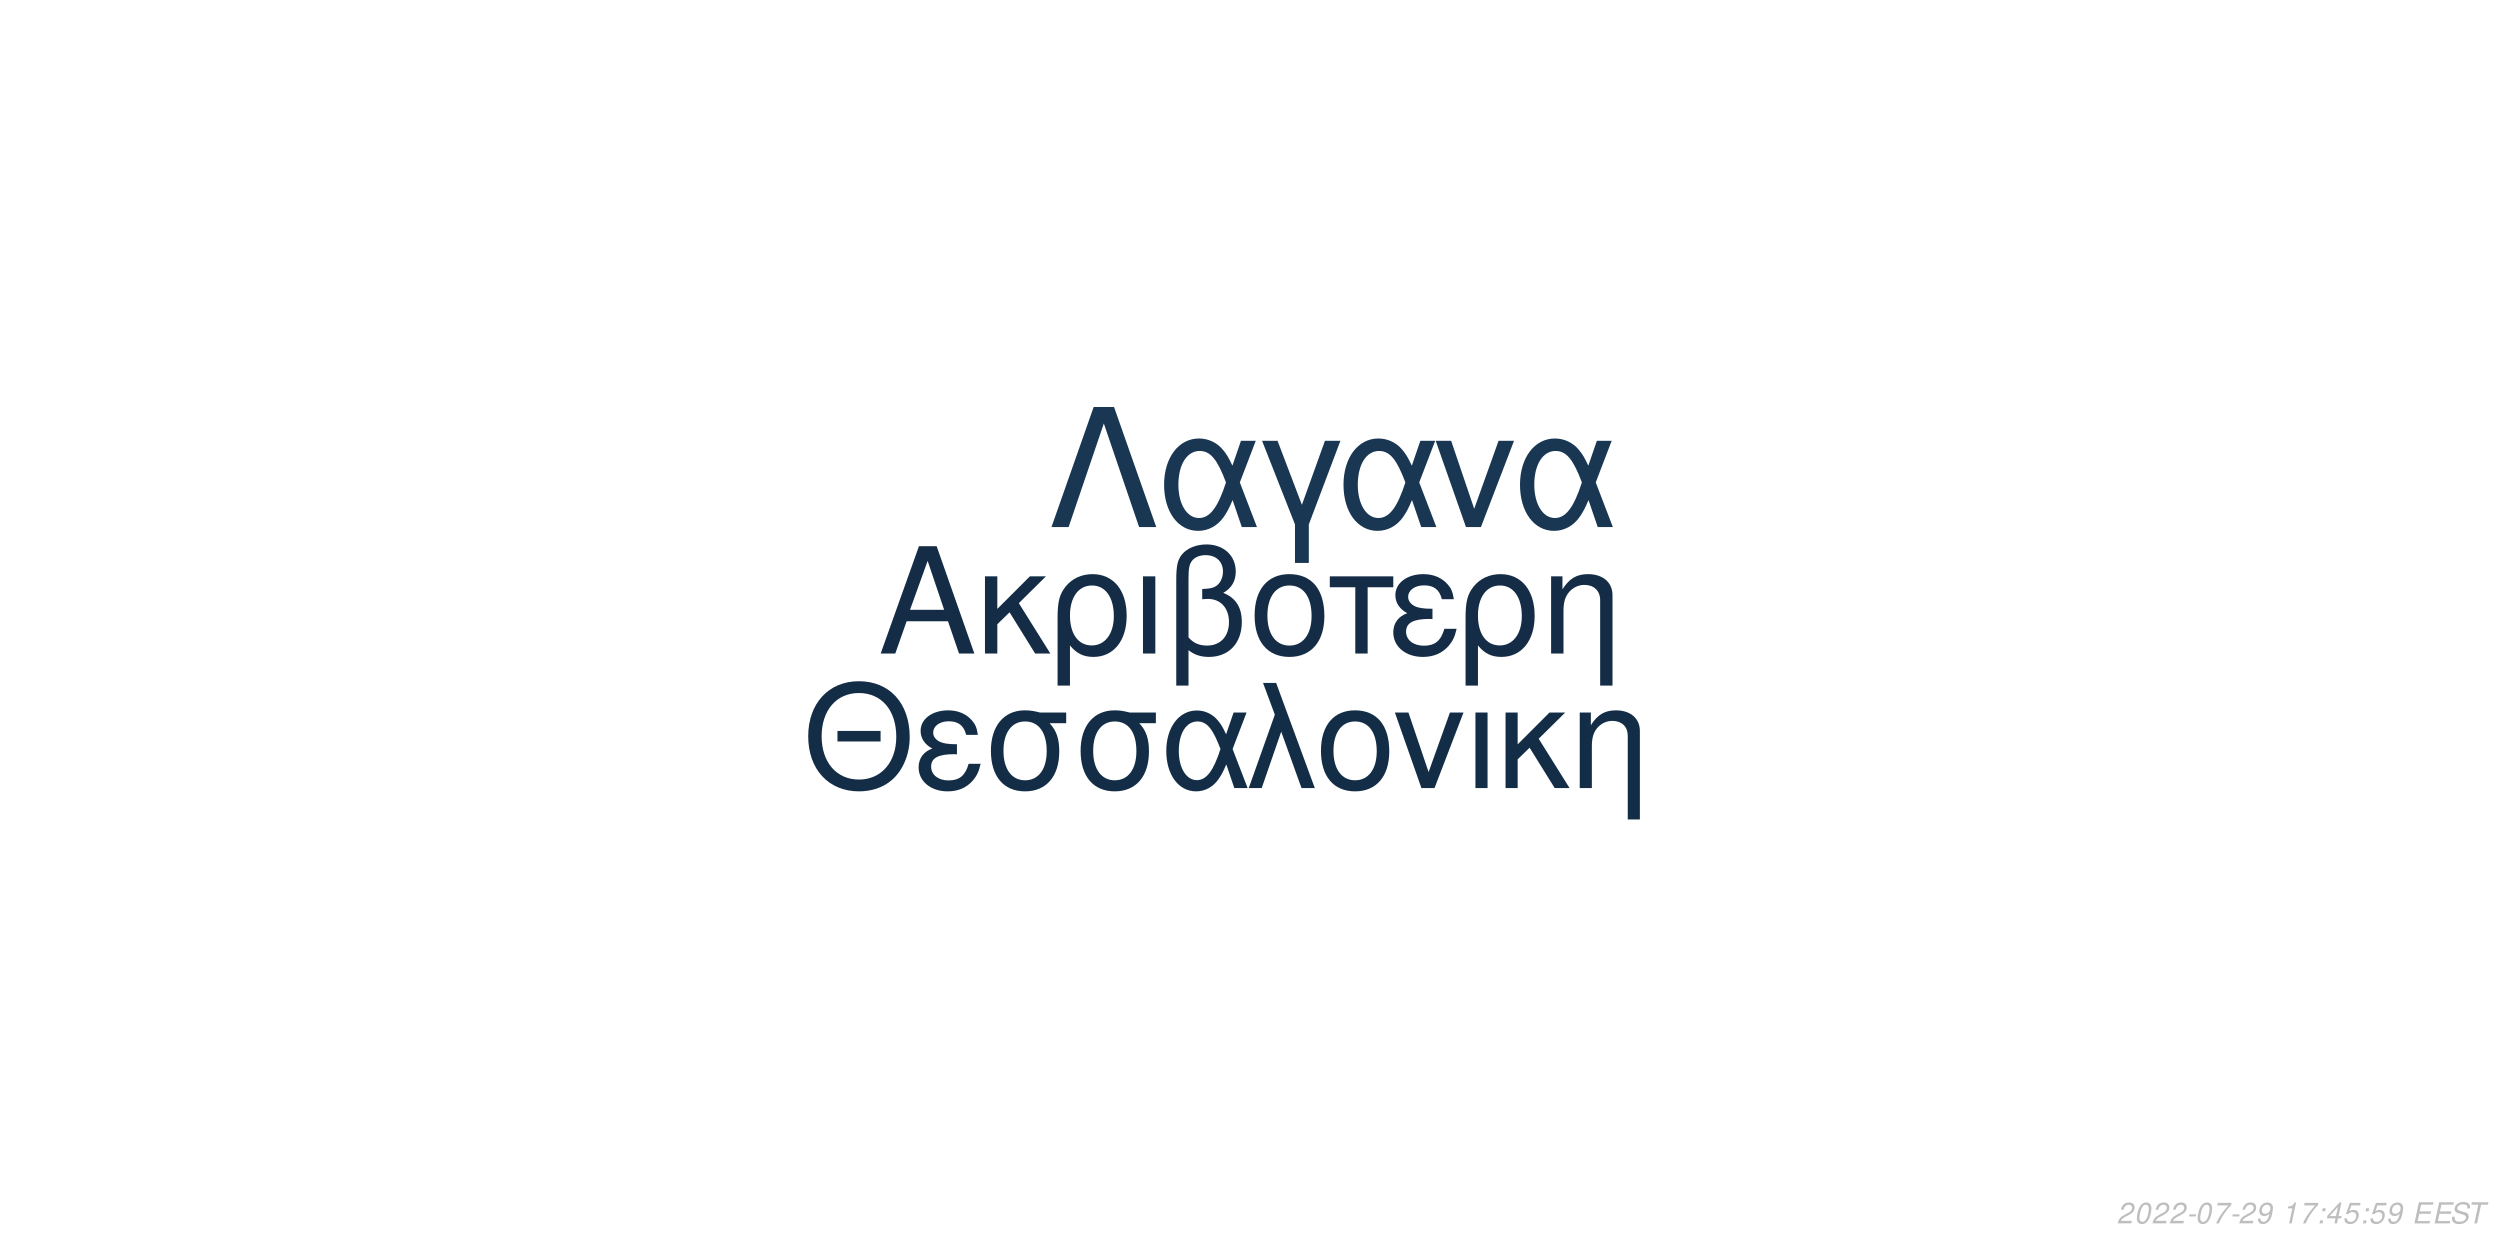
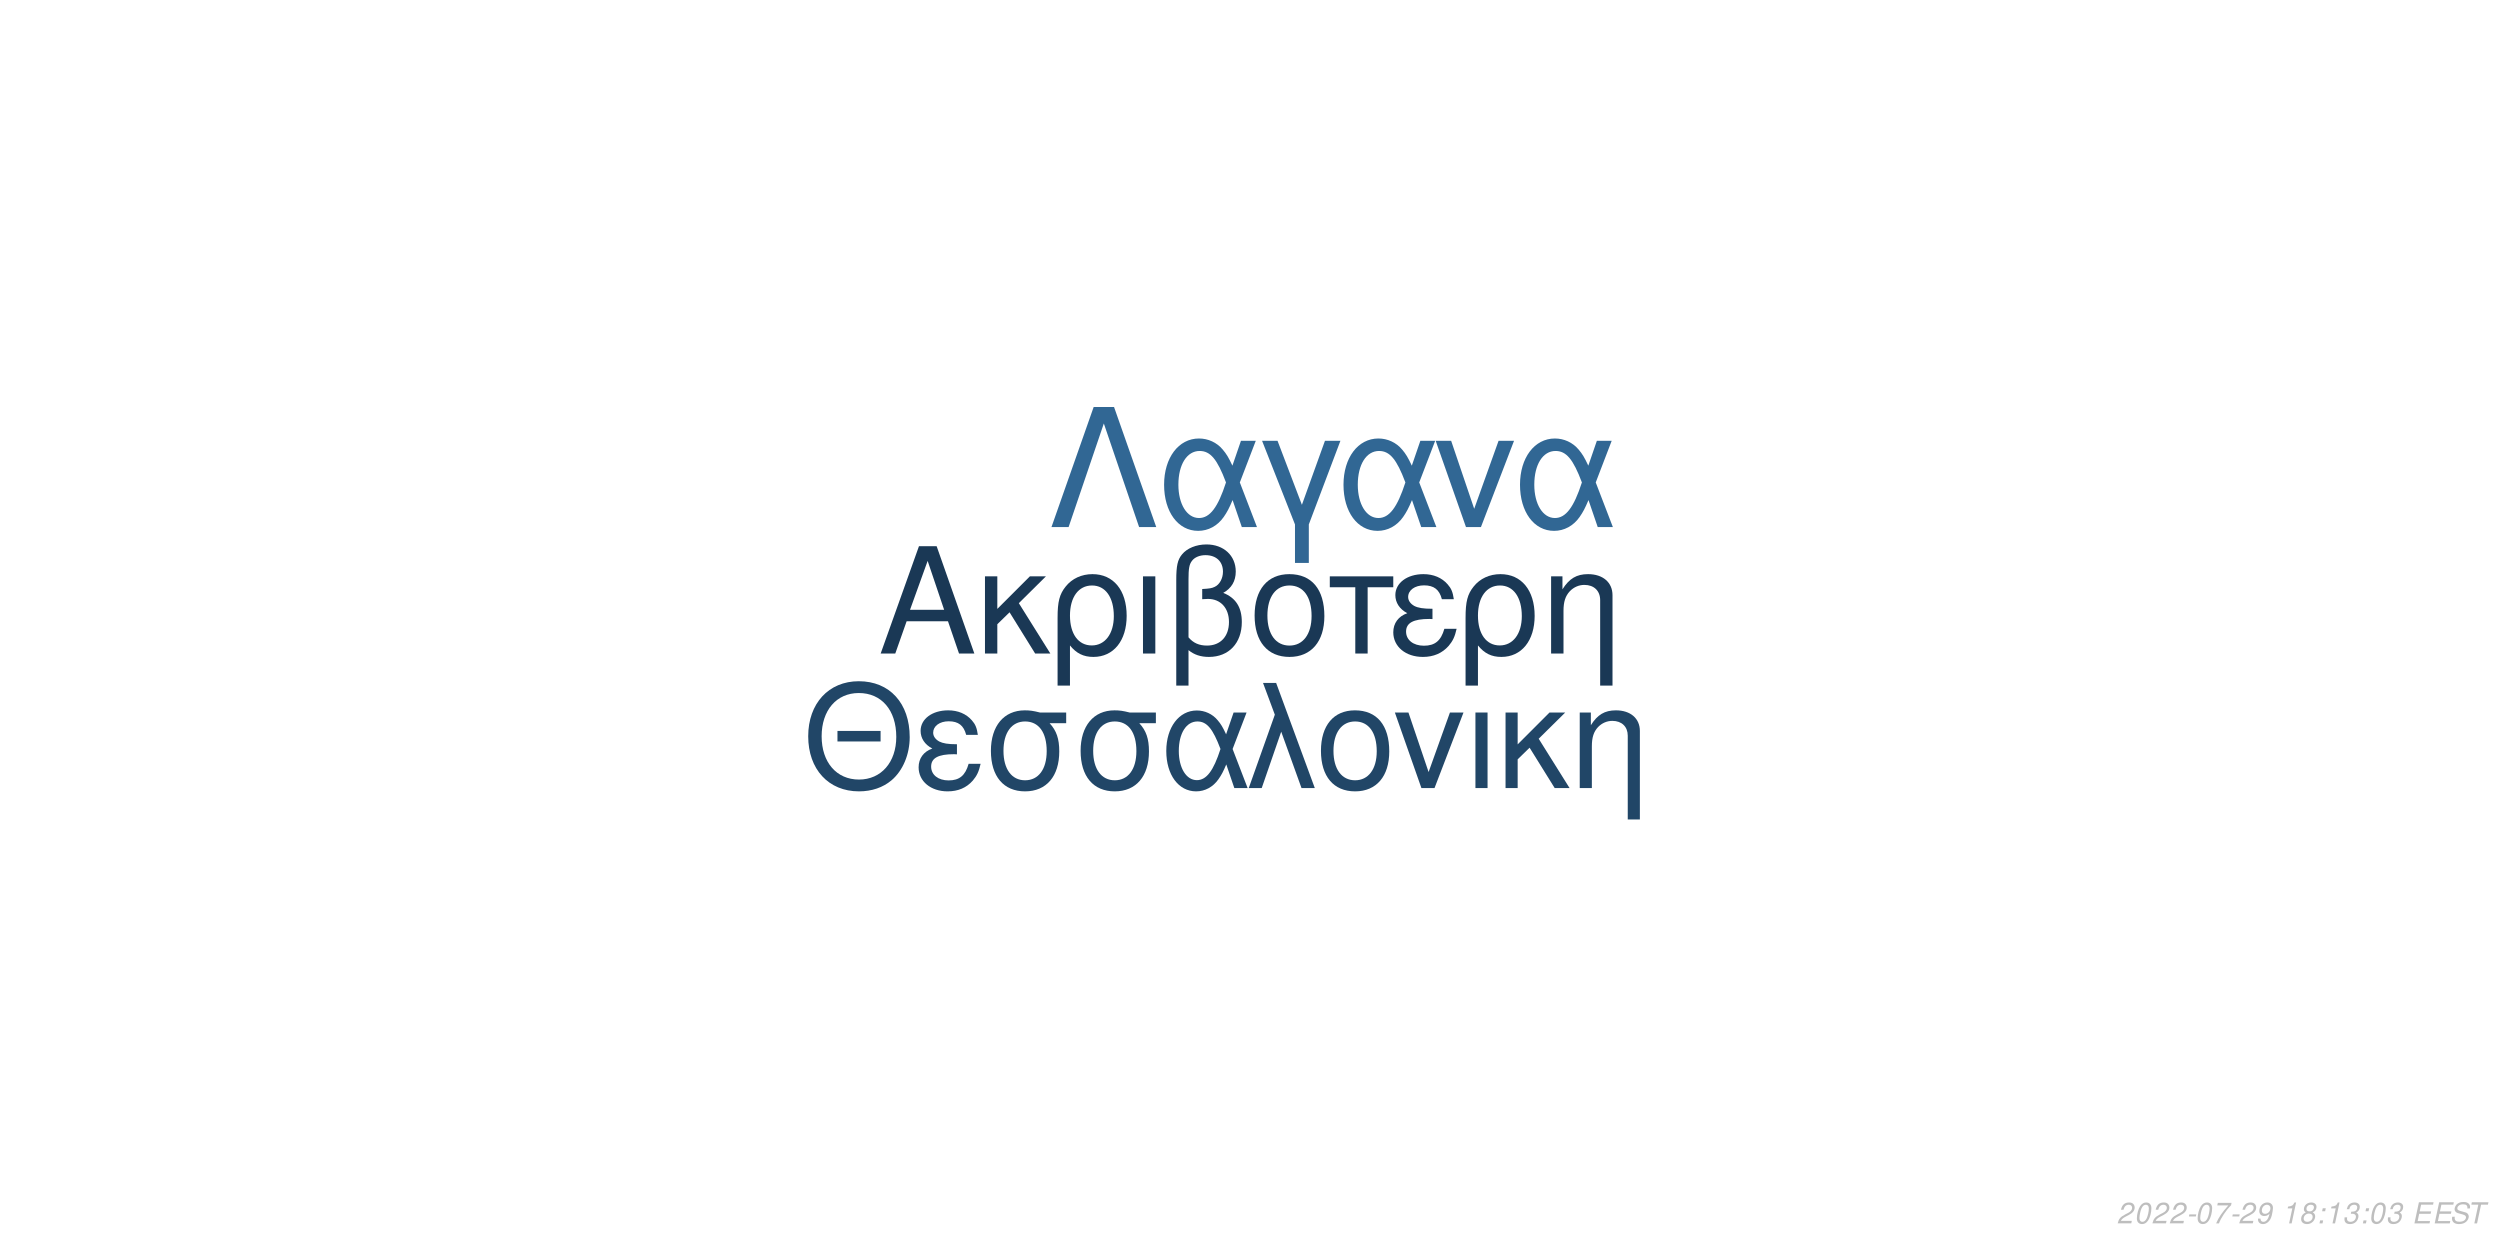
<svg xmlns="http://www.w3.org/2000/svg" xmlns:xlink="http://www.w3.org/1999/xlink" width="864pt" height="432pt" viewBox="0 0 864 432" version="1.1">
  <defs>
    <g>
      <symbol overflow="visible" id="glyph0-0">
        <path style="stroke:none;" d="" />
      </symbol>
      <symbol overflow="visible" id="glyph0-1">
        <path style="stroke:none;" d="M 24.125 -11.141 L 27.938 0 L 33.234 0 L 20.203 -37.094 L 14.094 -37.094 L 0.859 0 L 5.906 0 L 9.828 -11.141 Z M 22.797 -15.109 L 11 -15.109 L 17.094 -32.016 Z M 22.797 -15.109 " />
      </symbol>
      <symbol overflow="visible" id="glyph0-2">
        <path style="stroke:none;" d="M 7.172 -15.422 L 7.172 -26.672 L 2.906 -26.672 L 2.906 0 L 7.172 0 L 7.172 -10.125 L 11.406 -14.25 L 20.25 0 L 25.5 0 L 14.609 -17.406 L 23.969 -26.672 L 18.422 -26.672 Z M 7.172 -15.422 " />
      </symbol>
      <symbol overflow="visible" id="glyph0-3">
        <path style="stroke:none;" d="M 3 11.094 L 7.281 11.094 L 7.281 -2.797 C 9.516 -0.047 11.953 1.172 15.375 1.172 C 22.344 1.172 26.875 -4.422 26.875 -13.031 C 26.875 -21.891 22.297 -27.438 15.062 -27.438 C 11.297 -27.438 7.984 -25.906 5.797 -23.156 C 3.672 -20.516 3 -17.969 3 -12.359 Z M 14.906 -23.516 C 19.547 -23.516 22.438 -19.438 22.438 -12.922 C 22.438 -6.812 19.391 -2.797 14.812 -2.797 C 10.172 -2.797 7.281 -6.766 7.281 -13.125 C 7.281 -19.484 10.234 -23.516 14.906 -23.516 Z M 14.906 -23.516 " />
      </symbol>
      <symbol overflow="visible" id="glyph0-4">
        <path style="stroke:none;" d="M 3.516 0 L 7.781 0 L 7.781 -26.672 L 3.516 -26.672 Z M 3.516 0 " />
      </symbol>
      <symbol overflow="visible" id="glyph0-5">
        <path style="stroke:none;" d="M 4.016 11.094 L 8.25 11.094 L 8.25 -1.172 C 10.172 0.406 12.422 1.172 15.312 1.172 C 22.188 1.172 26.672 -3.609 26.672 -10.891 C 26.672 -15.984 24.578 -19.234 20.25 -20.969 C 23.109 -22.547 24.578 -25.031 24.578 -28.344 C 24.578 -33.844 20.406 -37.703 14.453 -37.703 C 10.938 -37.703 7.734 -36.391 6 -34.25 C 4.484 -32.422 4.016 -30.328 4.016 -25.391 Z M 8.25 -25.656 C 8.25 -29.359 8.5 -30.844 9.469 -32.062 C 10.375 -33.281 12.156 -34 14.094 -34 C 17.812 -34 20.156 -31.812 20.156 -28.297 C 20.156 -25.953 18.984 -23.812 17.297 -23.047 C 16.281 -22.547 15.469 -22.438 12.984 -22.297 L 12.984 -18.781 C 13.734 -18.828 14.344 -18.875 14.969 -18.875 C 19.344 -18.875 22.234 -15.719 22.234 -10.891 C 22.234 -5.906 19.281 -2.75 14.656 -2.75 C 11.953 -2.75 9.922 -3.609 8.25 -5.594 Z M 8.25 -25.656 " />
      </symbol>
      <symbol overflow="visible" id="glyph0-6">
        <path style="stroke:none;" d="M 14.094 -27.438 C 6.562 -27.438 2.094 -22.094 2.094 -13.125 C 2.094 -4.125 6.562 1.172 14.141 1.172 C 21.672 1.172 26.203 -4.172 26.203 -12.922 C 26.203 -22.188 21.828 -27.438 14.094 -27.438 Z M 14.141 -23.516 C 18.938 -23.516 21.781 -19.594 21.781 -12.984 C 21.781 -6.672 18.828 -2.75 14.141 -2.75 C 9.422 -2.75 6.516 -6.672 6.516 -13.125 C 6.516 -19.594 9.422 -23.516 14.141 -23.516 Z M 14.141 -23.516 " />
      </symbol>
      <symbol overflow="visible" id="glyph0-7">
        <path style="stroke:none;" d="M 7.891 0 L 12.156 0 L 12.156 -22.906 L 21.016 -22.906 L 21.016 -26.672 L -0.922 -26.672 L -0.922 -22.906 L 7.891 -22.906 Z M 7.891 0 " />
      </symbol>
      <symbol overflow="visible" id="glyph0-8">
        <path style="stroke:none;" d="M 14.562 -15.469 C 11.344 -15.469 9.562 -15.781 8.297 -16.438 C 6.922 -17.203 6.156 -18.328 6.156 -19.547 C 6.156 -21.891 8.453 -23.562 11.656 -23.562 C 15.062 -23.562 16.953 -22.094 17.812 -18.781 L 21.938 -18.781 C 21.578 -21.266 21.062 -22.5 19.797 -23.922 C 17.812 -26.203 14.906 -27.438 11.453 -27.438 C 5.797 -27.438 1.734 -24.375 1.734 -20.203 C 1.734 -17.609 3.156 -15.375 5.859 -13.938 C 2.797 -12.875 1.016 -10.484 1.016 -7.328 C 1.016 -2.391 5.297 1.172 11.25 1.172 C 14.969 1.172 17.906 -0.109 20.156 -2.641 C 21.578 -4.328 22.297 -5.797 22.906 -8.547 L 18.672 -8.547 C 17.5 -4.422 15.422 -2.703 11.609 -2.703 C 7.938 -2.703 5.438 -4.688 5.438 -7.578 C 5.438 -10.578 7.938 -11.953 13.484 -11.953 C 13.641 -11.953 14.094 -11.953 14.562 -11.906 Z M 14.562 -15.469 " />
      </symbol>
      <symbol overflow="visible" id="glyph0-9">
        <path style="stroke:none;" d="M 3.562 -26.672 L 3.562 0 L 7.844 0 L 7.844 -14.703 C 7.844 -17.906 8.5 -19.891 10.031 -21.531 C 11.406 -22.953 13.188 -23.719 15.062 -23.719 C 18.375 -23.719 20.516 -21.672 20.516 -18.469 L 20.516 11.094 L 24.781 11.094 L 24.781 -20.156 C 24.781 -24.578 21.469 -27.438 16.328 -27.438 C 12.359 -27.438 9.828 -25.906 7.484 -22.188 L 7.484 -26.672 Z M 3.562 -26.672 " />
      </symbol>
      <symbol overflow="visible" id="glyph1-0">
        <path style="stroke:none;" d="" />
      </symbol>
      <symbol overflow="visible" id="glyph1-1">
        <path style="stroke:none;" d="M 26.859 -19.734 L 11.953 -19.734 L 11.953 -16.094 L 26.859 -16.094 Z M 19.328 -36.922 C 8.922 -36.922 1.844 -29.25 1.844 -17.891 C 1.844 -6.484 8.875 1.141 19.391 1.141 C 23.812 1.141 27.703 -0.203 30.641 -2.688 C 34.578 -6.031 36.922 -11.656 36.922 -17.594 C 36.922 -29.297 30 -36.922 19.328 -36.922 Z M 19.328 -32.844 C 27.203 -32.844 32.281 -26.906 32.281 -17.688 C 32.281 -8.922 27.062 -2.938 19.391 -2.938 C 11.609 -2.938 6.484 -8.922 6.484 -17.891 C 6.484 -26.859 11.609 -32.844 19.328 -32.844 Z M 19.328 -32.844 " />
      </symbol>
      <symbol overflow="visible" id="glyph1-2">
        <path style="stroke:none;" d="M 14.25 -15.141 C 11.109 -15.141 9.375 -15.453 8.125 -16.094 C 6.781 -16.844 6.031 -17.938 6.031 -19.141 C 6.031 -21.422 8.266 -23.078 11.406 -23.078 C 14.75 -23.078 16.594 -21.625 17.438 -18.391 L 21.469 -18.391 C 21.125 -20.828 20.625 -22.031 19.391 -23.422 C 17.438 -25.656 14.594 -26.859 11.219 -26.859 C 5.688 -26.859 1.688 -23.875 1.688 -19.781 C 1.688 -17.234 3.094 -15.047 5.734 -13.656 C 2.734 -12.609 1 -10.266 1 -7.172 C 1 -2.344 5.188 1.141 11.016 1.141 C 14.656 1.141 17.547 -0.094 19.734 -2.594 C 21.125 -4.234 21.828 -5.688 22.422 -8.375 L 18.281 -8.375 C 17.141 -4.328 15.094 -2.641 11.359 -2.641 C 7.766 -2.641 5.328 -4.578 5.328 -7.422 C 5.328 -10.359 7.766 -11.703 13.203 -11.703 C 13.359 -11.703 13.797 -11.703 14.25 -11.656 Z M 14.25 -15.141 " />
      </symbol>
      <symbol overflow="visible" id="glyph1-3">
        <path style="stroke:none;" d="M 29 -26.109 L 19.938 -26.109 C 17.594 -26.703 16.438 -26.859 14.703 -26.859 C 7.469 -26.859 2.984 -21.469 2.984 -12.859 C 2.984 -4.031 7.375 1.141 14.797 1.141 C 22.172 1.141 26.609 -4.078 26.609 -12.656 C 26.609 -17.047 25.656 -19.828 23.266 -22.422 L 29 -22.422 Z M 14.797 -23.016 C 19.531 -23.016 22.266 -19.234 22.266 -12.75 C 22.266 -6.531 19.438 -2.688 14.797 -2.688 C 10.172 -2.688 7.328 -6.531 7.328 -12.859 C 7.328 -19.188 10.172 -23.016 14.797 -23.016 Z M 14.797 -23.016 " />
      </symbol>
      <symbol overflow="visible" id="glyph1-4">
        <path style="stroke:none;" d="M 29.344 -26.109 L 24.859 -26.109 L 22.266 -18.578 C 21.125 -21.031 20.484 -22.125 19.328 -23.469 C 17.547 -25.609 14.906 -26.812 12.156 -26.812 C 5.984 -26.812 1.594 -20.984 1.594 -12.812 C 1.594 -4.578 5.828 1.141 11.906 1.141 C 14.953 1.141 17.734 -0.344 19.625 -3.047 C 20.672 -4.531 21.281 -5.688 22.328 -8.172 L 25.109 0 L 29.703 0 L 24.516 -13.5 Z M 20.328 -13.5 C 17.891 -5.922 15.453 -2.734 12.156 -2.734 C 8.516 -2.734 5.922 -6.922 5.922 -12.812 C 5.922 -18.938 8.516 -23.016 12.359 -23.016 C 15.594 -23.016 17.688 -20.531 20.328 -13.5 Z M 20.328 -13.5 " />
      </symbol>
      <symbol overflow="visible" id="glyph1-5">
        <path style="stroke:none;" d="M 1.094 0 L 5.578 0 L 12.312 -19.484 L 19.328 0 L 23.922 0 L 10.562 -36.328 L 6.031 -36.328 L 10.109 -25.359 Z M 1.094 0 " />
      </symbol>
      <symbol overflow="visible" id="glyph1-6">
        <path style="stroke:none;" d="M 13.797 -26.859 C 6.422 -26.859 2.047 -21.625 2.047 -12.859 C 2.047 -4.031 6.422 1.141 13.859 1.141 C 21.234 1.141 25.656 -4.078 25.656 -12.656 C 25.656 -21.719 21.375 -26.859 13.797 -26.859 Z M 13.859 -23.016 C 18.531 -23.016 21.328 -19.188 21.328 -12.703 C 21.328 -6.531 18.438 -2.688 13.859 -2.688 C 9.219 -2.688 6.375 -6.531 6.375 -12.859 C 6.375 -19.188 9.219 -23.016 13.859 -23.016 Z M 13.859 -23.016 " />
      </symbol>
      <symbol overflow="visible" id="glyph1-7">
        <path style="stroke:none;" d="M 14.297 0 L 24.312 -26.109 L 19.625 -26.109 L 12.25 -5.531 L 5.281 -26.109 L 0.594 -26.109 L 9.766 0 Z M 14.297 0 " />
      </symbol>
      <symbol overflow="visible" id="glyph1-8">
        <path style="stroke:none;" d="M 3.438 0 L 7.625 0 L 7.625 -26.109 L 3.438 -26.109 Z M 3.438 0 " />
      </symbol>
      <symbol overflow="visible" id="glyph1-9">
        <path style="stroke:none;" d="M 7.031 -15.094 L 7.031 -26.109 L 2.844 -26.109 L 2.844 0 L 7.031 0 L 7.031 -9.922 L 11.156 -13.953 L 19.828 0 L 24.969 0 L 14.297 -17.047 L 23.469 -26.109 L 18.031 -26.109 Z M 7.031 -15.094 " />
      </symbol>
      <symbol overflow="visible" id="glyph1-10">
        <path style="stroke:none;" d="M 3.484 -26.109 L 3.484 0 L 7.672 0 L 7.672 -14.406 C 7.672 -17.547 8.328 -19.484 9.812 -21.078 C 11.156 -22.469 12.906 -23.219 14.75 -23.219 C 17.984 -23.219 20.078 -21.234 20.078 -18.094 L 20.078 10.859 L 24.266 10.859 L 24.266 -19.734 C 24.266 -24.062 21.031 -26.859 16 -26.859 C 12.109 -26.859 9.609 -25.359 7.328 -21.719 L 7.328 -26.109 Z M 3.484 -26.109 " />
      </symbol>
      <symbol overflow="visible" id="glyph2-0">
        <path style="stroke:none;" d="" />
      </symbol>
      <symbol overflow="visible" id="glyph2-1">
        <path style="stroke:none;" d="M 22.531 -41.484 L 15.484 -41.484 L 0.906 0 L 6.828 0 L 19 -35.797 L 31.188 0 L 37.109 0 Z M 22.531 -41.484 " />
      </symbol>
      <symbol overflow="visible" id="glyph2-2">
        <path style="stroke:none;" d="M 33.516 -29.812 L 28.391 -29.812 L 25.438 -21.219 C 24.125 -24.016 23.391 -25.266 22.078 -26.797 C 20.031 -29.25 17.016 -30.609 13.891 -30.609 C 6.828 -30.609 1.828 -23.953 1.828 -14.625 C 1.828 -5.234 6.656 1.312 13.594 1.312 C 17.078 1.312 20.266 -0.391 22.422 -3.469 C 23.609 -5.172 24.297 -6.484 25.5 -9.328 L 28.688 0 L 33.922 0 L 28 -15.422 Z M 23.219 -15.422 C 20.422 -6.766 17.641 -3.125 13.891 -3.125 C 9.734 -3.125 6.766 -7.906 6.766 -14.625 C 6.766 -21.625 9.734 -26.297 14.109 -26.297 C 17.812 -26.297 20.203 -23.453 23.219 -15.422 Z M 23.219 -15.422 " />
      </symbol>
      <symbol overflow="visible" id="glyph2-3">
        <path style="stroke:none;" d="M 12.062 12.406 L 16.844 12.406 L 16.844 -0.906 L 27.766 -29.812 L 22.422 -29.812 L 14.453 -7.688 L 6.031 -29.812 L 0.688 -29.812 L 12.062 -0.906 Z M 12.062 12.406 " />
      </symbol>
      <symbol overflow="visible" id="glyph2-4">
        <path style="stroke:none;" d="M 16.328 0 L 27.766 -29.812 L 22.422 -29.812 L 14 -6.312 L 6.031 -29.812 L 0.688 -29.812 L 11.156 0 Z M 16.328 0 " />
      </symbol>
      <symbol overflow="visible" id="glyph3-0">
        <path style="stroke:none;" d="" />
      </symbol>
      <symbol overflow="visible" id="glyph3-1">
        <path style="stroke:none;" d="M 5.234 -0.875 L 1.469 -0.875 C 1.641 -1.375 2.203 -1.891 3.109 -2.344 L 4.234 -2.938 C 5.562 -3.625 6.219 -4.469 6.219 -5.484 C 6.219 -5.938 6.062 -6.359 5.797 -6.656 C 5.469 -7.047 4.984 -7.234 4.312 -7.234 C 2.766 -7.234 1.891 -6.453 1.484 -4.734 L 2.375 -4.734 C 2.484 -5.188 2.609 -5.484 2.797 -5.75 C 3.094 -6.203 3.609 -6.453 4.188 -6.453 C 4.891 -6.453 5.344 -6.031 5.344 -5.375 C 5.344 -4.703 4.859 -4.094 4.016 -3.656 L 2.984 -3.125 C 1.234 -2.188 0.797 -1.656 0.344 -0.016 L 5.047 -0.016 Z M 5.234 -0.875 " />
      </symbol>
      <symbol overflow="visible" id="glyph3-2">
        <path style="stroke:none;" d="M 4.203 -7.234 C 3.375 -7.234 2.688 -6.812 2.125 -5.984 C 1.484 -5.047 0.984 -3.188 0.984 -1.734 C 0.984 -1.109 1.172 -0.562 1.484 -0.266 C 1.797 0.047 2.281 0.234 2.766 0.234 C 3.625 0.234 4.281 -0.156 4.859 -1.016 C 5.516 -1.953 6 -3.797 6 -5.266 C 6 -6.5 5.328 -7.234 4.203 -7.234 Z M 4.094 -6.453 C 4.734 -6.453 5.125 -5.984 5.125 -5.156 C 5.125 -4.203 4.781 -2.625 4.406 -1.812 C 3.984 -0.938 3.516 -0.547 2.875 -0.547 C 2.25 -0.547 1.875 -1.031 1.875 -1.828 C 1.875 -2.797 2.203 -4.344 2.594 -5.203 C 2.984 -6.047 3.453 -6.453 4.094 -6.453 Z M 4.094 -6.453 " />
      </symbol>
      <symbol overflow="visible" id="glyph3-3">
        <path style="stroke:none;" d="M 3.516 -3.125 L 1.125 -3.125 L 0.969 -2.406 L 3.359 -2.406 Z M 3.516 -3.125 " />
      </symbol>
      <symbol overflow="visible" id="glyph3-4">
        <path style="stroke:none;" d="M 6.703 -7.094 L 1.953 -7.094 L 1.766 -6.219 L 5.594 -6.219 C 3.344 -3.688 2.266 -2.109 1.375 0 L 2.344 0 C 3.031 -1.906 4.828 -4.594 6.547 -6.281 Z M 6.703 -7.094 " />
      </symbol>
      <symbol overflow="visible" id="glyph3-5">
        <path style="stroke:none;" d="M 0.844 -1.656 C 0.844 -1.547 0.844 -1.438 0.844 -1.375 C 0.844 -0.406 1.531 0.234 2.578 0.234 C 3.203 0.234 3.766 0.016 4.297 -0.438 C 4.938 -1 5.312 -1.656 5.594 -2.719 C 5.844 -3.672 6.016 -4.766 6.016 -5.375 C 6.016 -5.844 5.844 -6.328 5.547 -6.656 C 5.203 -7.031 4.703 -7.234 4.062 -7.234 C 2.516 -7.234 1.297 -5.938 1.297 -4.266 C 1.297 -3.203 1.984 -2.547 3.047 -2.547 C 3.484 -2.547 3.953 -2.672 4.281 -2.891 C 4.406 -2.984 4.547 -3.078 4.828 -3.344 C 4.438 -1.484 3.703 -0.547 2.703 -0.547 C 2.109 -0.547 1.719 -0.938 1.719 -1.547 L 1.719 -1.656 Z M 3.953 -6.453 C 4.625 -6.453 5.141 -5.953 5.141 -5.281 C 5.141 -4.188 4.312 -3.312 3.297 -3.312 C 2.594 -3.312 2.172 -3.734 2.172 -4.453 C 2.172 -5.562 2.984 -6.453 3.953 -6.453 Z M 3.953 -6.453 " />
      </symbol>
      <symbol overflow="visible" id="glyph3-6">
        <path style="stroke:none;" d="" />
      </symbol>
      <symbol overflow="visible" id="glyph3-7">
        <path style="stroke:none;" d="M 3.703 -5.188 L 2.594 0 L 3.469 0 L 5.016 -7.234 L 4.438 -7.234 C 3.906 -6.156 3.688 -6.016 2.234 -5.812 L 2.109 -5.188 Z M 3.703 -5.188 " />
      </symbol>
      <symbol overflow="visible" id="glyph3-8">
+         <path style="stroke:none;" d="M 4.766 -3.797 C 5.078 -3.969 5.234 -4.078 5.438 -4.234 C 5.812 -4.594 6.062 -5.172 6.062 -5.734 C 6.062 -6.625 5.344 -7.234 4.266 -7.234 C 2.812 -7.234 1.703 -6.219 1.703 -4.875 C 1.703 -4.406 1.875 -4.125 2.359 -3.812 C 1.297 -3.312 0.75 -2.516 0.75 -1.469 C 0.75 -0.438 1.547 0.234 2.812 0.234 C 3.656 0.234 4.359 -0.094 4.938 -0.734 C 5.359 -1.234 5.609 -1.859 5.609 -2.438 C 5.609 -3.047 5.312 -3.516 4.766 -3.797 Z M 4.109 -6.453 C 4.797 -6.453 5.188 -6.125 5.188 -5.578 C 5.188 -5.266 5.062 -4.922 4.859 -4.672 C 4.562 -4.312 4.188 -4.156 3.656 -4.156 C 2.984 -4.156 2.594 -4.453 2.594 -4.984 C 2.594 -5.859 3.203 -6.453 4.109 -6.453 Z M 3.453 -3.406 C 4.234 -3.406 4.734 -2.984 4.734 -2.312 C 4.734 -1.312 3.922 -0.547 2.875 -0.547 C 2.125 -0.547 1.625 -0.969 1.625 -1.625 C 1.625 -2.609 2.438 -3.406 3.453 -3.406 Z M 3.453 -3.406 " />
+       </symbol>
+       <symbol overflow="visible" id="glyph3-9">
        <path style="stroke:none;" d="M 2.359 -1.031 L 1.312 -1.031 L 1.094 0 L 2.141 0 Z M 3.266 -5.234 L 2.219 -5.234 L 2 -4.203 L 3.047 -4.203 Z M 3.266 -5.234 " />
      </symbol>
-       <symbol overflow="visible" id="glyph3-9">
-         <path style="stroke:none;" d="M 3.625 -1.75 L 3.266 0 L 4.141 0 L 4.516 -1.75 L 5.562 -1.75 L 5.734 -2.531 L 4.688 -2.531 L 5.688 -7.234 L 5.016 -7.234 L 0.844 -2.672 L 0.641 -1.75 Z M 3.797 -2.531 L 1.594 -2.531 L 4.469 -5.703 Z M 3.797 -2.531 " />
-       </symbol>
      <symbol overflow="visible" id="glyph3-10">
-         <path style="stroke:none;" d="M 6.297 -7.094 L 2.594 -7.094 L 1.234 -3.234 L 2.047 -3.234 C 2.656 -3.766 2.938 -3.906 3.531 -3.906 C 4.328 -3.906 4.797 -3.453 4.797 -2.688 C 4.797 -1.438 3.969 -0.547 2.828 -0.547 C 2.031 -0.547 1.609 -0.938 1.578 -1.734 L 0.703 -1.734 L 0.703 -1.516 C 0.703 -0.938 0.844 -0.547 1.188 -0.266 C 1.562 0.062 2.078 0.234 2.703 0.234 C 3.656 0.234 4.391 -0.156 4.984 -0.922 C 5.422 -1.5 5.672 -2.234 5.672 -2.953 C 5.672 -4 4.938 -4.672 3.812 -4.672 C 3.328 -4.672 2.906 -4.547 2.406 -4.234 L 3.109 -6.219 L 6.109 -6.219 Z M 6.297 -7.094 " />
+         <path style="stroke:none;" d="M 2.922 -3.312 C 3.125 -3.344 3.234 -3.344 3.375 -3.344 C 4.203 -3.344 4.688 -3 4.688 -2.406 C 4.688 -1.312 3.906 -0.547 2.781 -0.547 C 2.047 -0.547 1.594 -0.938 1.594 -1.562 C 1.594 -1.719 1.609 -1.844 1.656 -2.094 L 0.766 -2.094 C 0.734 -1.797 0.719 -1.641 0.719 -1.469 C 0.719 -0.375 1.406 0.234 2.641 0.234 C 3.547 0.234 4.297 -0.078 4.812 -0.656 C 5.266 -1.156 5.562 -1.875 5.562 -2.547 C 5.562 -3.125 5.344 -3.453 4.797 -3.734 C 5.641 -4.234 6.016 -4.844 6.016 -5.734 C 6.016 -6.656 5.312 -7.234 4.203 -7.234 C 3.375 -7.234 2.672 -6.938 2.188 -6.375 C 1.891 -6.031 1.703 -5.641 1.516 -4.906 L 2.391 -4.906 C 2.5 -5.359 2.594 -5.594 2.734 -5.812 C 3.047 -6.234 3.516 -6.453 4.078 -6.453 C 4.734 -6.453 5.141 -6.125 5.141 -5.578 C 5.141 -5.188 5.016 -4.797 4.797 -4.547 C 4.516 -4.234 4 -4.062 3.266 -4.062 L 3.078 -4.062 Z M 2.922 -3.312 " />
      </symbol>
      <symbol overflow="visible" id="glyph3-11">
        <path style="stroke:none;" d="M 2.547 -3.312 L 6.5 -3.312 L 6.688 -4.141 L 2.719 -4.141 L 3.219 -6.469 L 7.344 -6.469 L 7.516 -7.297 L 2.453 -7.297 L 0.906 0 L 6.125 0 L 6.297 -0.812 L 2.016 -0.812 Z M 2.547 -3.312 " />
      </symbol>
      <symbol overflow="visible" id="glyph3-12">
        <path style="stroke:none;" d="M 7.062 -5.156 C 7.125 -5.438 7.141 -5.562 7.141 -5.703 C 7.141 -6.156 6.938 -6.594 6.594 -6.891 C 6.188 -7.25 5.656 -7.406 4.875 -7.406 C 3.844 -7.406 3.047 -7.125 2.5 -6.562 C 2.094 -6.141 1.781 -5.438 1.781 -4.922 C 1.781 -4.297 2.219 -3.766 2.891 -3.562 L 4.594 -3.094 C 5.406 -2.859 5.734 -2.578 5.734 -2.094 C 5.734 -1.781 5.547 -1.406 5.266 -1.141 C 4.844 -0.766 4.266 -0.578 3.453 -0.578 C 2.328 -0.578 1.812 -0.984 1.812 -1.906 C 1.812 -2.047 1.812 -2.125 1.844 -2.312 L 0.984 -2.312 C 0.906 -2.062 0.891 -1.906 0.891 -1.688 C 0.891 -0.484 1.797 0.234 3.297 0.234 C 4.359 0.234 5.234 -0.062 5.812 -0.609 C 6.344 -1.078 6.688 -1.797 6.688 -2.375 C 6.688 -2.641 6.609 -2.906 6.453 -3.156 C 6.234 -3.5 5.938 -3.703 5.469 -3.828 L 3.75 -4.312 C 2.984 -4.547 2.734 -4.734 2.734 -5.188 C 2.734 -5.547 2.875 -5.844 3.188 -6.109 C 3.547 -6.438 4.031 -6.594 4.703 -6.594 C 5.266 -6.594 5.688 -6.484 5.906 -6.297 C 6.094 -6.125 6.219 -5.797 6.219 -5.516 C 6.219 -5.422 6.203 -5.344 6.188 -5.156 Z M 7.062 -5.156 " />
      </symbol>
      <symbol overflow="visible" id="glyph3-13">
        <path style="stroke:none;" d="M 4.938 -6.469 L 7.312 -6.469 L 7.484 -7.297 L 1.75 -7.297 L 1.578 -6.469 L 3.984 -6.469 L 2.609 0 L 3.547 0 Z M 4.938 -6.469 " />
      </symbol>
    </g>
  </defs>
  <g id="surface1">
    <rect x="0" y="0" width="864" height="432" style="fill:rgb(100%,100%,100%);fill-opacity:1;stroke:none;" />
-     <g style="fill:rgb(7.843%,17.255%,27.059%);fill-opacity:1;">
+     <g style="fill:rgb(10.196%,21.961%,33.333%);fill-opacity:1;">
      <use xlink:href="#glyph0-1" x="303.5" y="225.861" />
      <use xlink:href="#glyph0-2" x="337.5" y="225.861" />
      <use xlink:href="#glyph0-3" x="362.5" y="225.861" />
      <use xlink:href="#glyph0-4" x="391.5" y="225.861" />
      <use xlink:href="#glyph0-5" x="402.5" y="225.861" />
      <use xlink:href="#glyph0-6" x="431.5" y="225.861" />
      <use xlink:href="#glyph0-7" x="460.5" y="225.861" />
      <use xlink:href="#glyph0-8" x="480.5" y="225.861" />
      <use xlink:href="#glyph0-3" x="503.5" y="225.861" />
      <use xlink:href="#glyph0-9" x="532.5" y="225.861" />
    </g>
-     <g style="fill:rgb(7.843%,17.647%,27.451%);fill-opacity:1;">
+     <g style="fill:rgb(12.941%,27.451%,40.392%);fill-opacity:1;">
      <use xlink:href="#glyph1-1" x="277.473" y="272.354" />
      <use xlink:href="#glyph1-2" x="316.473" y="272.354" />
      <use xlink:href="#glyph1-3" x="339.473" y="272.354" />
      <use xlink:href="#glyph1-3" x="370.473" y="272.354" />
      <use xlink:href="#glyph1-4" x="401.473" y="272.354" />
      <use xlink:href="#glyph1-5" x="430.473" y="272.354" />
      <use xlink:href="#glyph1-6" x="454.473" y="272.354" />
      <use xlink:href="#glyph1-7" x="481.473" y="272.354" />
      <use xlink:href="#glyph1-8" x="506.473" y="272.354" />
      <use xlink:href="#glyph1-9" x="517.473" y="272.354" />
      <use xlink:href="#glyph1-10" x="542.473" y="272.354" />
    </g>
-     <g style="fill:rgb(9.804%,21.176%,32.157%);fill-opacity:1;">
+     <g style="fill:rgb(19.216%,40.392%,58.039%);fill-opacity:1;">
      <use xlink:href="#glyph2-1" x="362.484" y="182.152" />
      <use xlink:href="#glyph2-2" x="400.484" y="182.152" />
      <use xlink:href="#glyph2-3" x="435.484" y="182.152" />
      <use xlink:href="#glyph2-2" x="462.484" y="182.152" />
      <use xlink:href="#glyph2-4" x="495.484" y="182.152" />
      <use xlink:href="#glyph2-2" x="523.484" y="182.152" />
    </g>
    <g style="fill:rgb(74.51%,74.51%,74.51%);fill-opacity:1;">
      <use xlink:href="#glyph3-1" x="731.52" y="422.81" />
      <use xlink:href="#glyph3-2" x="737.52" y="422.81" />
      <use xlink:href="#glyph3-1" x="743.52" y="422.81" />
      <use xlink:href="#glyph3-1" x="749.52" y="422.81" />
      <use xlink:href="#glyph3-3" x="755.52" y="422.81" />
      <use xlink:href="#glyph3-2" x="758.52" y="422.81" />
      <use xlink:href="#glyph3-4" x="764.52" y="422.81" />
      <use xlink:href="#glyph3-3" x="770.52" y="422.81" />
      <use xlink:href="#glyph3-1" x="773.52" y="422.81" />
      <use xlink:href="#glyph3-5" x="779.52" y="422.81" />
      <use xlink:href="#glyph3-6" x="785.52" y="422.81" />
      <use xlink:href="#glyph3-7" x="788.52" y="422.81" />
-       <use xlink:href="#glyph3-4" x="794.52" y="422.81" />
-       <use xlink:href="#glyph3-8" x="800.52" y="422.81" />
-       <use xlink:href="#glyph3-9" x="803.52" y="422.81" />
+       <use xlink:href="#glyph3-8" x="794.52" y="422.81" />
+       <use xlink:href="#glyph3-9" x="800.52" y="422.81" />
+       <use xlink:href="#glyph3-7" x="803.52" y="422.81" />
      <use xlink:href="#glyph3-10" x="809.52" y="422.81" />
-       <use xlink:href="#glyph3-8" x="815.52" y="422.81" />
-       <use xlink:href="#glyph3-10" x="818.52" y="422.81" />
-       <use xlink:href="#glyph3-5" x="824.52" y="422.81" />
+       <use xlink:href="#glyph3-9" x="815.52" y="422.81" />
+       <use xlink:href="#glyph3-2" x="818.52" y="422.81" />
+       <use xlink:href="#glyph3-10" x="824.52" y="422.81" />
      <use xlink:href="#glyph3-6" x="830.52" y="422.81" />
      <use xlink:href="#glyph3-11" x="833.52" y="422.81" />
      <use xlink:href="#glyph3-11" x="840.52" y="422.81" />
      <use xlink:href="#glyph3-12" x="846.52" y="422.81" />
      <use xlink:href="#glyph3-13" x="852.52" y="422.81" />
    </g>
  </g>
</svg>
